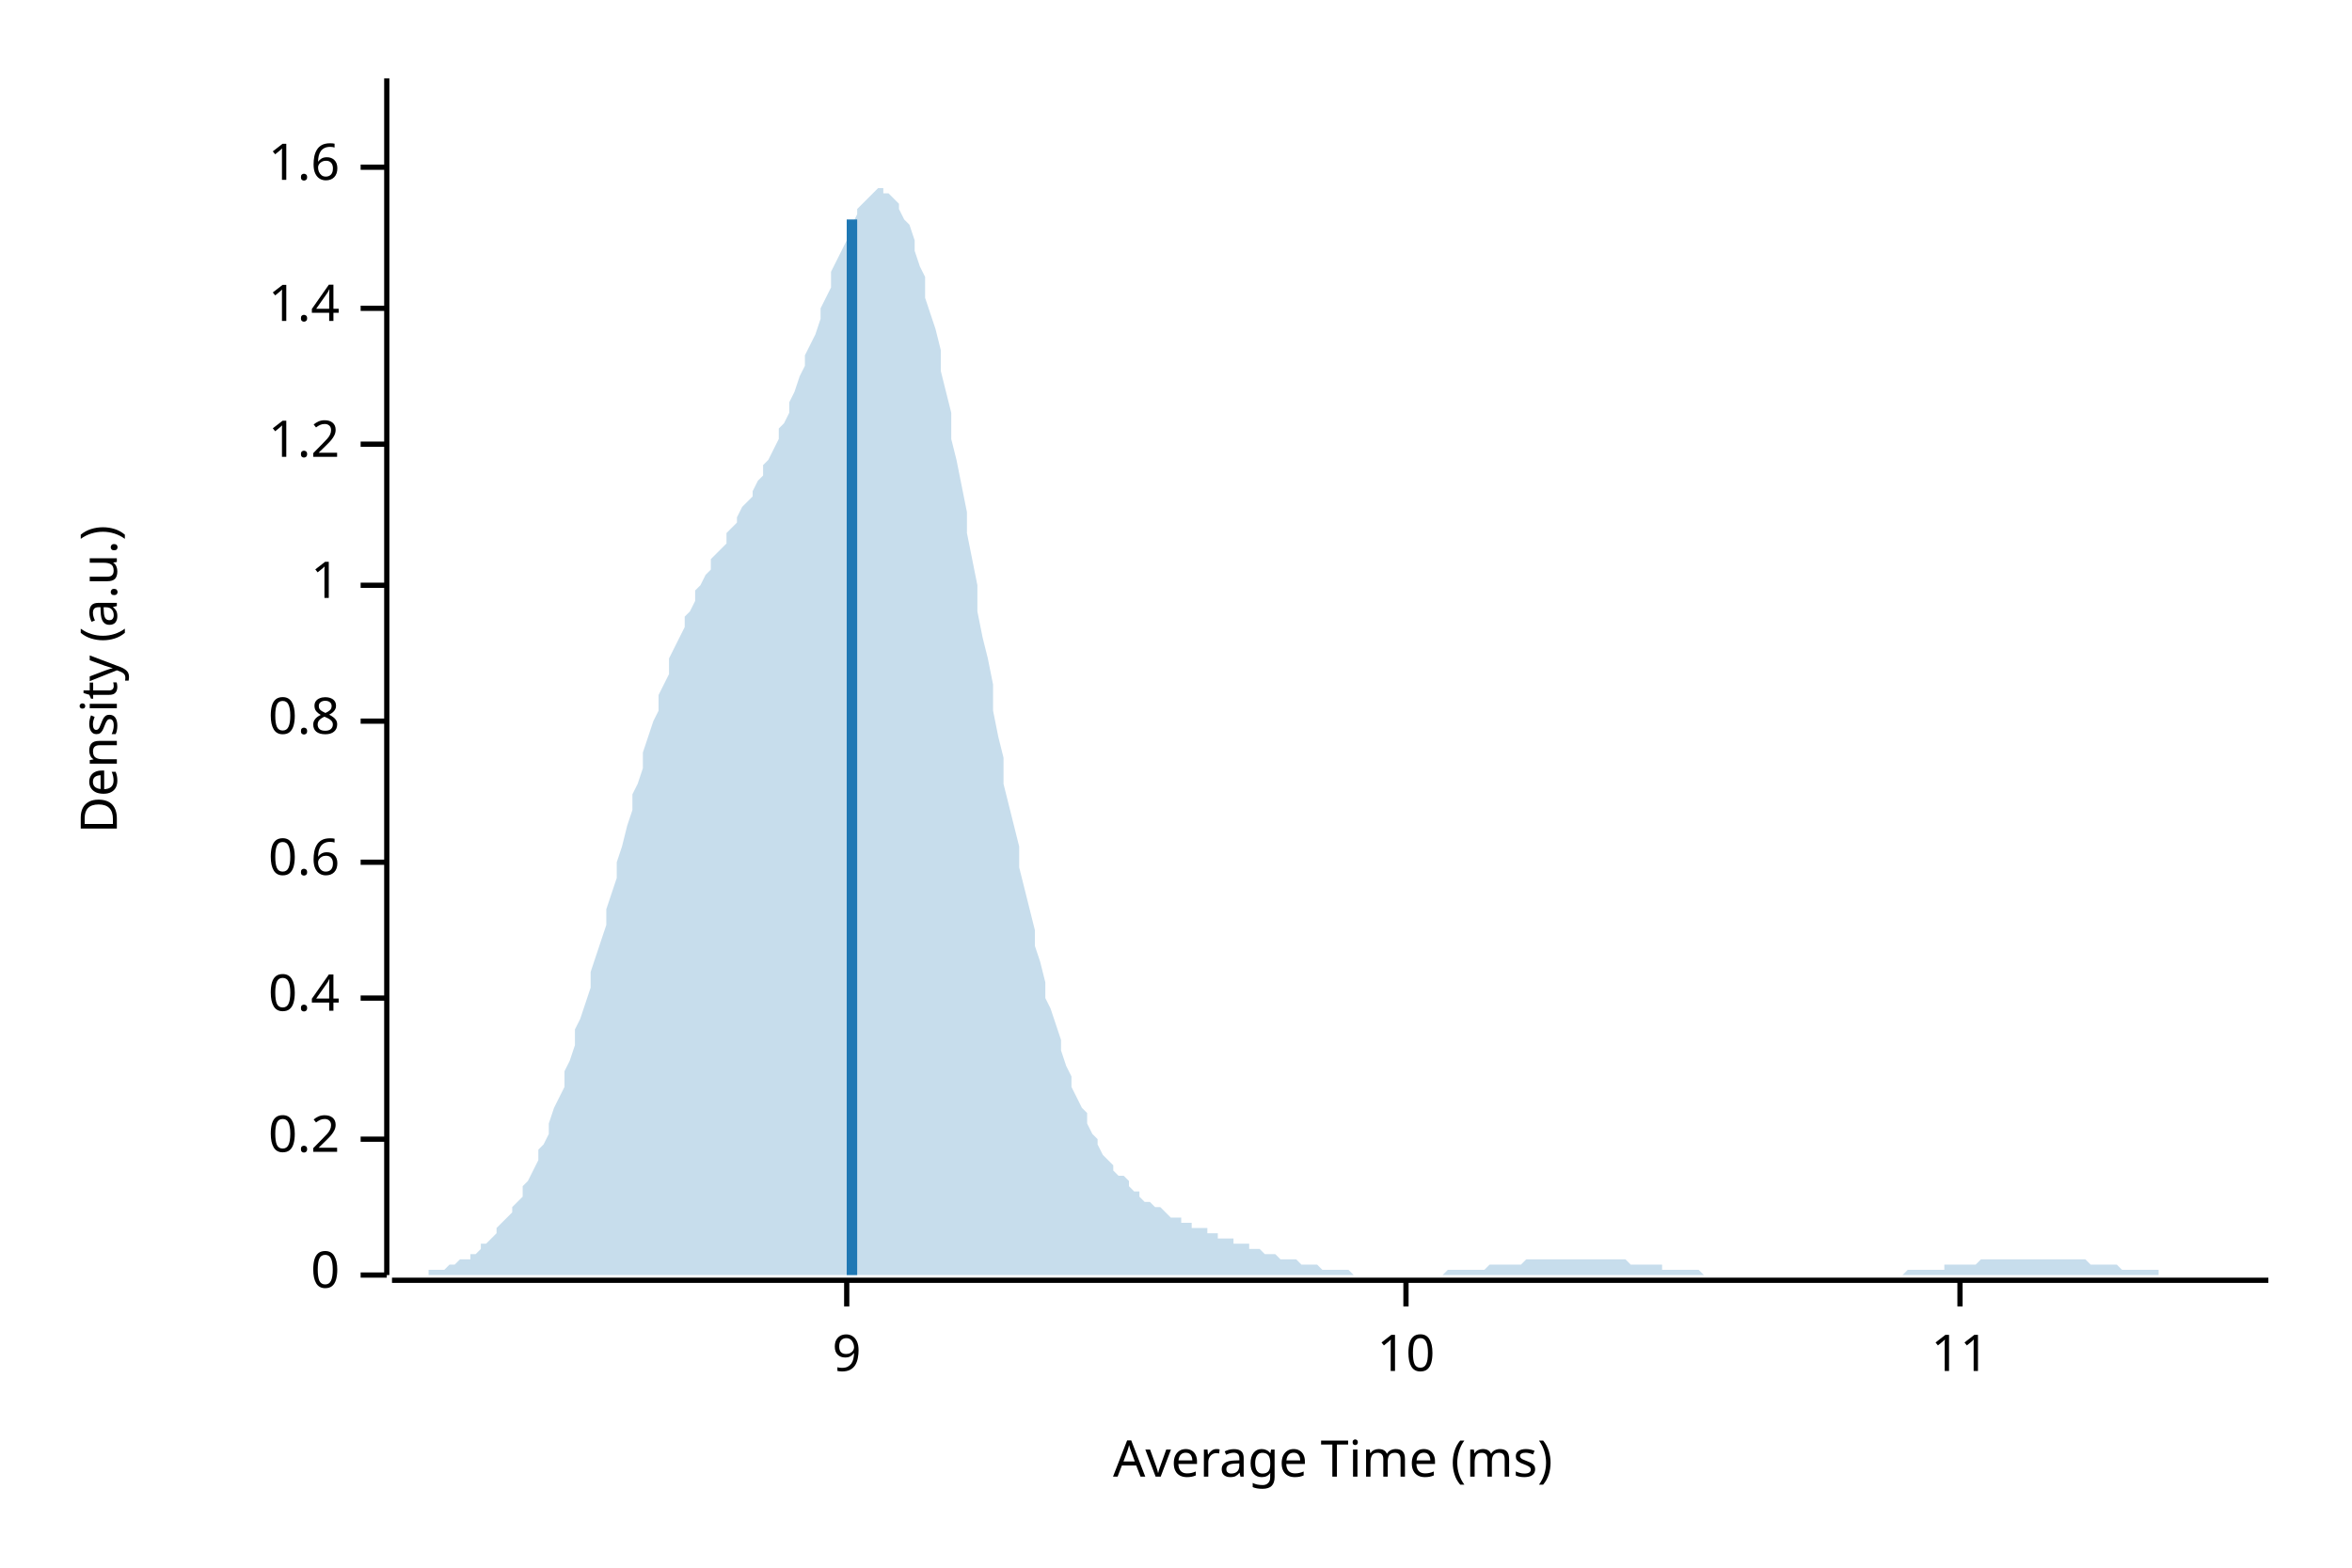
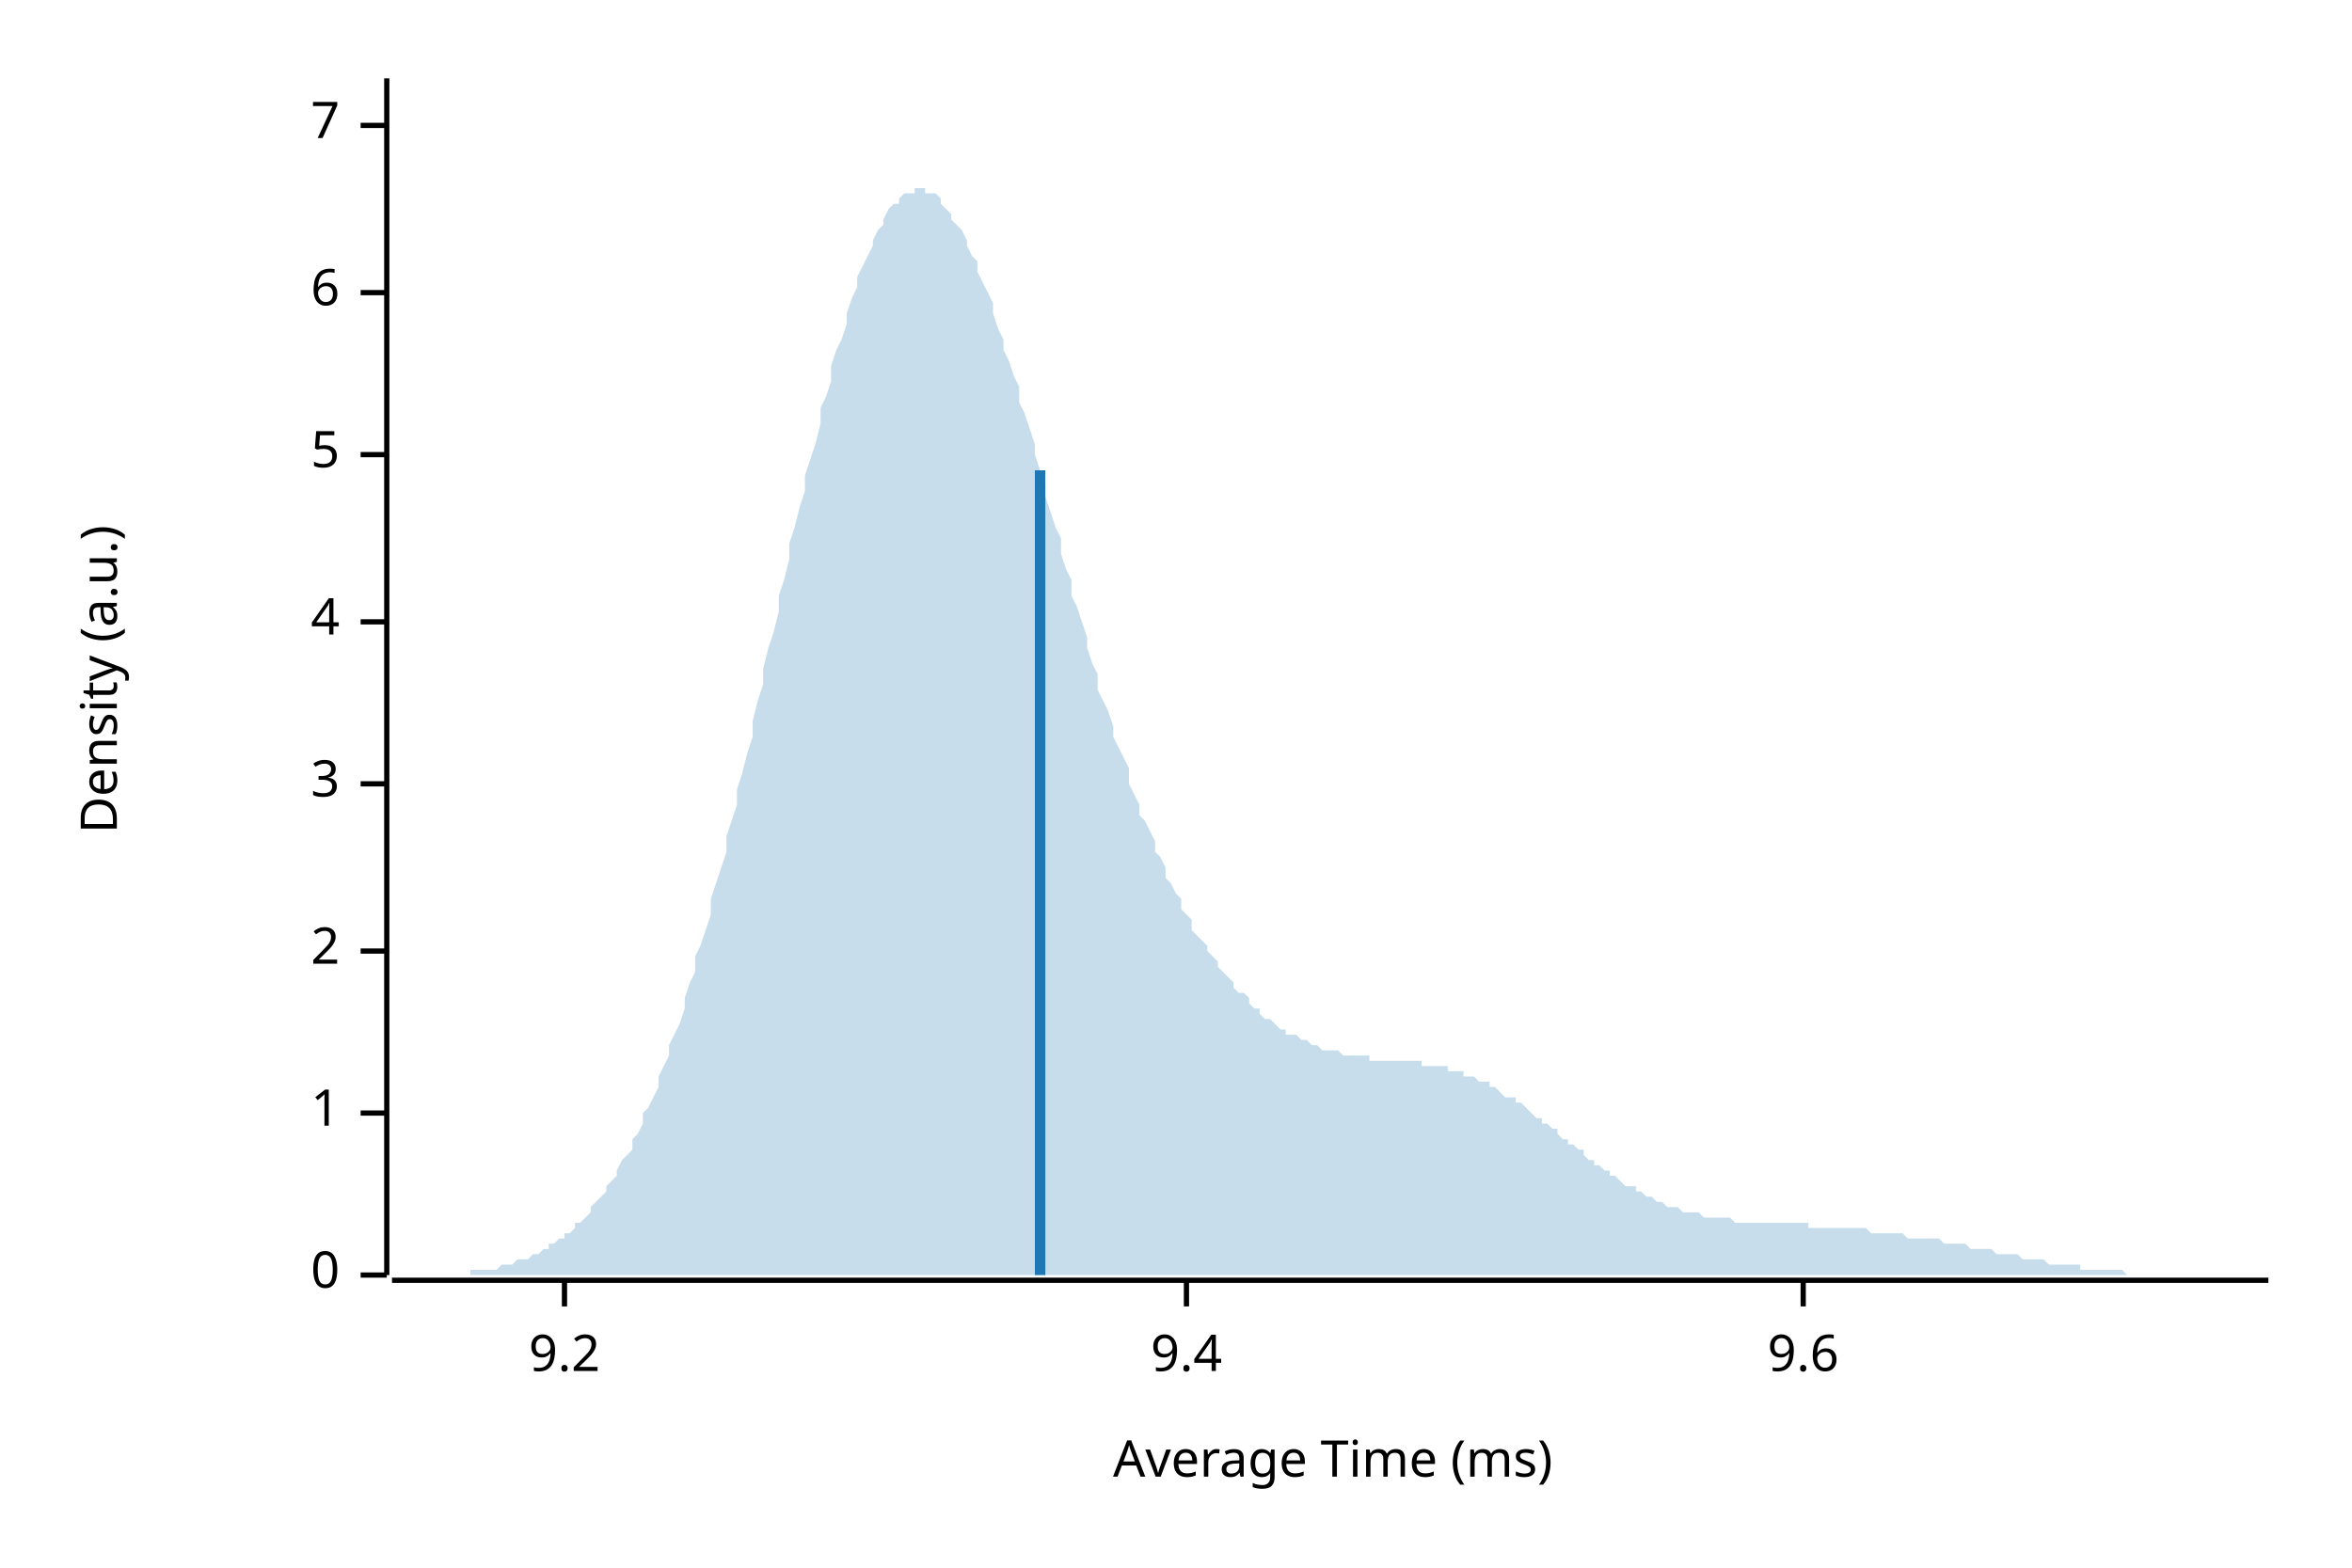
<svg xmlns="http://www.w3.org/2000/svg" width="450" height="300" viewBox="0 0 450 300">
  <text x="15" y="130" dy="0.76em" text-anchor="middle" font-family="sans-serif" font-size="9.677" opacity="1" fill="#000000" transform="rotate(270, 15, 130)">
Density (a.u.)
</text>
  <text x="255" y="285" dy="-0.5ex" text-anchor="middle" font-family="sans-serif" font-size="9.677" opacity="1" fill="#000000">
Average Time (ms)
</text>
  <polyline fill="none" opacity="1" stroke="#000000" stroke-width="1" points="74,15 74,244 " />
  <text x="65" y="244" dy="0.5ex" text-anchor="end" font-family="sans-serif" font-size="9.677" opacity="1" fill="#000000">
0
</text>
  <polyline fill="none" opacity="1" stroke="#000000" stroke-width="1" points="69,244 74,244 " />
-   <text x="65" y="218" dy="0.5ex" text-anchor="end" font-family="sans-serif" font-size="9.677" opacity="1" fill="#000000">
- 0.2
- </text>
-   <polyline fill="none" opacity="1" stroke="#000000" stroke-width="1" points="69,218 74,218 " />
-   <text x="65" y="191" dy="0.5ex" text-anchor="end" font-family="sans-serif" font-size="9.677" opacity="1" fill="#000000">
- 0.4
- </text>
-   <polyline fill="none" opacity="1" stroke="#000000" stroke-width="1" points="69,191 74,191 " />
-   <text x="65" y="165" dy="0.5ex" text-anchor="end" font-family="sans-serif" font-size="9.677" opacity="1" fill="#000000">
- 0.6
- </text>
-   <polyline fill="none" opacity="1" stroke="#000000" stroke-width="1" points="69,165 74,165 " />
-   <text x="65" y="138" dy="0.5ex" text-anchor="end" font-family="sans-serif" font-size="9.677" opacity="1" fill="#000000">
- 0.8
- </text>
-   <polyline fill="none" opacity="1" stroke="#000000" stroke-width="1" points="69,138 74,138 " />
-   <text x="65" y="112" dy="0.5ex" text-anchor="end" font-family="sans-serif" font-size="9.677" opacity="1" fill="#000000">
+   <text x="65" y="213" dy="0.5ex" text-anchor="end" font-family="sans-serif" font-size="9.677" opacity="1" fill="#000000">
1
</text>
-   <polyline fill="none" opacity="1" stroke="#000000" stroke-width="1" points="69,112 74,112 " />
-   <text x="65" y="85" dy="0.5ex" text-anchor="end" font-family="sans-serif" font-size="9.677" opacity="1" fill="#000000">
- 1.2
+   <polyline fill="none" opacity="1" stroke="#000000" stroke-width="1" points="69,213 74,213 " />
+   <text x="65" y="182" dy="0.5ex" text-anchor="end" font-family="sans-serif" font-size="9.677" opacity="1" fill="#000000">
+ 2
</text>
-   <polyline fill="none" opacity="1" stroke="#000000" stroke-width="1" points="69,85 74,85 " />
-   <text x="65" y="59" dy="0.5ex" text-anchor="end" font-family="sans-serif" font-size="9.677" opacity="1" fill="#000000">
- 1.4
+   <polyline fill="none" opacity="1" stroke="#000000" stroke-width="1" points="69,182 74,182 " />
+   <text x="65" y="150" dy="0.5ex" text-anchor="end" font-family="sans-serif" font-size="9.677" opacity="1" fill="#000000">
+ 3
</text>
-   <polyline fill="none" opacity="1" stroke="#000000" stroke-width="1" points="69,59 74,59 " />
-   <text x="65" y="32" dy="0.5ex" text-anchor="end" font-family="sans-serif" font-size="9.677" opacity="1" fill="#000000">
- 1.6
+   <polyline fill="none" opacity="1" stroke="#000000" stroke-width="1" points="69,150 74,150 " />
+   <text x="65" y="119" dy="0.5ex" text-anchor="end" font-family="sans-serif" font-size="9.677" opacity="1" fill="#000000">
+ 4
</text>
-   <polyline fill="none" opacity="1" stroke="#000000" stroke-width="1" points="69,32 74,32 " />
+   <polyline fill="none" opacity="1" stroke="#000000" stroke-width="1" points="69,119 74,119 " />
+   <text x="65" y="87" dy="0.5ex" text-anchor="end" font-family="sans-serif" font-size="9.677" opacity="1" fill="#000000">
+ 5
+ </text>
+   <polyline fill="none" opacity="1" stroke="#000000" stroke-width="1" points="69,87 74,87 " />
+   <text x="65" y="56" dy="0.5ex" text-anchor="end" font-family="sans-serif" font-size="9.677" opacity="1" fill="#000000">
+ 6
+ </text>
+   <polyline fill="none" opacity="1" stroke="#000000" stroke-width="1" points="69,56 74,56 " />
+   <text x="65" y="24" dy="0.5ex" text-anchor="end" font-family="sans-serif" font-size="9.677" opacity="1" fill="#000000">
+ 7
+ </text>
+   <polyline fill="none" opacity="1" stroke="#000000" stroke-width="1" points="69,24 74,24 " />
  <polyline fill="none" opacity="1" stroke="#000000" stroke-width="1" points="75,245 434,245 " />
-   <text x="162" y="255" dy="0.76em" text-anchor="middle" font-family="sans-serif" font-size="9.677" opacity="1" fill="#000000">
- 9
+   <text x="108" y="255" dy="0.76em" text-anchor="middle" font-family="sans-serif" font-size="9.677" opacity="1" fill="#000000">
+ 9.2
</text>
-   <polyline fill="none" opacity="1" stroke="#000000" stroke-width="1" points="162,245 162,250 " />
-   <text x="269" y="255" dy="0.76em" text-anchor="middle" font-family="sans-serif" font-size="9.677" opacity="1" fill="#000000">
- 10
+   <polyline fill="none" opacity="1" stroke="#000000" stroke-width="1" points="108,245 108,250 " />
+   <text x="227" y="255" dy="0.76em" text-anchor="middle" font-family="sans-serif" font-size="9.677" opacity="1" fill="#000000">
+ 9.4
</text>
-   <polyline fill="none" opacity="1" stroke="#000000" stroke-width="1" points="269,245 269,250 " />
-   <text x="375" y="255" dy="0.76em" text-anchor="middle" font-family="sans-serif" font-size="9.677" opacity="1" fill="#000000">
- 11
+   <polyline fill="none" opacity="1" stroke="#000000" stroke-width="1" points="227,245 227,250 " />
+   <text x="345" y="255" dy="0.76em" text-anchor="middle" font-family="sans-serif" font-size="9.677" opacity="1" fill="#000000">
+ 9.6
</text>
-   <polyline fill="none" opacity="1" stroke="#000000" stroke-width="1" points="375,245 375,250 " />
-   <polygon opacity="0.25" fill="#1F78B4" points="75,244 75,244 76,244 77,244 77,244 78,244 79,244 80,244 80,244 81,244 82,244 82,243 83,243 84,243 85,243 85,243 86,242 87,242 87,242 88,241 89,241 90,241 90,240 91,240 92,239 92,238 93,238 94,237 95,236 95,235 96,234 97,233 98,232 98,231 99,230 100,229 100,227 101,226 102,224 103,222 103,220 104,219 105,217 105,215 106,212 107,210 108,208 108,205 109,203 110,200 110,197 111,195 112,192 113,189 113,186 114,183 115,180 116,177 116,174 117,171 118,168 118,165 119,162 120,158 121,155 121,152 122,150 123,147 123,144 124,141 125,138 126,136 126,133 127,131 128,129 128,126 129,124 130,122 131,120 131,118 132,117 133,115 133,113 134,112 135,110 136,109 136,107 137,106 138,105 139,104 139,102 140,101 141,100 141,99 142,97 143,96 144,95 144,94 145,92 146,91 146,89 147,88 148,86 149,84 149,82 150,81 151,79 151,77 152,75 153,72 154,70 154,68 155,66 156,64 157,61 157,59 158,57 159,55 159,52 160,50 161,48 162,46 162,45 163,43 164,41 164,40 165,39 166,38 167,37 167,37 168,36 169,36 169,37 170,37 171,38 172,39 172,40 173,42 174,43 175,46 175,48 176,51 177,53 177,57 178,60 179,63 180,67 180,71 181,75 182,79 182,84 183,88 184,93 185,98 185,102 186,107 187,112 187,117 188,122 189,126 190,131 190,136 191,141 192,145 192,150 193,154 194,158 195,162 195,166 196,170 197,174 198,178 198,181 199,184 200,188 200,191 201,193 202,196 203,199 203,201 204,204 205,206 205,208 206,210 207,212 208,213 208,215 209,217 210,218 210,219 211,221 212,222 213,223 213,224 214,225 215,225 216,226 216,227 217,228 218,228 218,229 219,230 220,230 221,231 221,231 222,231 223,232 223,232 224,233 225,233 226,233 226,234 227,234 228,234 228,235 229,235 230,235 231,235 231,236 232,236 233,236 233,237 234,237 235,237 236,237 236,238 237,238 238,238 239,238 239,239 240,239 241,239 241,239 242,240 243,240 244,240 244,240 245,241 246,241 246,241 247,241 248,241 249,242 249,242 250,242 251,242 251,242 252,242 253,243 254,243 254,243 255,243 256,243 257,243 257,243 258,243 259,244 259,244 260,244 261,244 262,244 262,244 263,244 264,244 264,244 265,244 266,244 267,244 267,244 268,244 269,244 269,244 270,244 271,244 272,244 272,244 273,244 274,244 275,244 275,244 276,244 277,243 277,243 278,243 279,243 280,243 280,243 281,243 282,243 282,243 283,243 284,243 285,242 285,242 286,242 287,242 287,242 288,242 289,242 290,242 290,242 291,242 292,241 292,241 293,241 294,241 295,241 295,241 296,241 297,241 298,241 298,241 299,241 300,241 300,241 301,241 302,241 303,241 303,241 304,241 305,241 305,241 306,241 307,241 308,241 308,241 309,241 310,241 310,241 311,241 312,242 313,242 313,242 314,242 315,242 316,242 316,242 317,242 318,242 318,243 319,243 320,243 321,243 321,243 322,243 323,243 323,243 324,243 325,243 326,244 326,244 327,244 328,244 328,244 329,244 330,244 331,244 331,244 332,244 333,244 333,244 334,244 335,244 336,244 336,244 337,244 338,244 339,244 339,244 340,244 341,244 341,244 342,244 343,244 344,244 344,244 345,244 346,244 346,244 347,244 348,244 349,244 349,244 350,244 351,244 351,244 352,244 353,244 354,244 354,244 355,244 356,244 357,244 357,244 358,244 359,244 359,244 360,244 361,244 362,244 362,244 363,244 364,244 364,244 365,243 366,243 367,243 367,243 368,243 369,243 369,243 370,243 371,243 372,243 372,242 373,242 374,242 375,242 375,242 376,242 377,242 377,242 378,242 379,241 380,241 380,241 381,241 382,241 382,241 383,241 384,241 385,241 385,241 386,241 387,241 387,241 388,241 389,241 390,241 390,241 391,241 392,241 392,241 393,241 394,241 395,241 395,241 396,241 397,241 398,241 398,241 399,241 400,242 400,242 401,242 402,242 403,242 403,242 404,242 405,242 405,242 406,243 407,243 408,243 408,243 409,243 410,243 410,243 411,243 412,243 413,243 413,244 414,244 415,244 416,244 416,244 417,244 418,244 418,244 419,244 420,244 421,244 421,244 422,244 423,244 423,244 424,244 425,244 426,244 426,244 427,244 428,244 428,244 429,244 430,244 431,244 431,244 432,244 433,244 434,244 434,244 75,244 " />
-   <polyline fill="none" opacity="1" stroke="#1F78B4" stroke-width="2" points="163,244 163,42 " />
+   <polyline fill="none" opacity="1" stroke="#000000" stroke-width="1" points="345,245 345,250 " />
+   <polygon opacity="0.25" fill="#1F78B4" points="75,244 75,244 76,244 77,244 77,244 78,244 79,244 80,244 80,244 81,244 82,244 82,244 83,244 84,244 85,244 85,244 86,244 87,244 87,244 88,244 89,244 90,244 90,243 91,243 92,243 92,243 93,243 94,243 95,243 95,243 96,242 97,242 98,242 98,242 99,241 100,241 100,241 101,241 102,240 103,240 103,240 104,239 105,239 105,238 106,238 107,237 108,237 108,236 109,236 110,235 110,234 111,234 112,233 113,232 113,231 114,230 115,229 116,228 116,227 117,226 118,225 118,224 119,222 120,221 121,220 121,218 122,217 123,215 123,213 124,212 125,210 126,208 126,206 127,204 128,202 128,200 129,198 130,196 131,193 131,191 132,188 133,186 133,183 134,181 135,178 136,175 136,172 137,169 138,166 139,163 139,160 140,157 141,154 141,151 142,148 143,144 144,141 144,138 145,134 146,131 146,128 147,124 148,121 149,117 149,114 150,111 151,107 151,104 152,101 153,97 154,94 154,91 155,88 156,85 157,81 157,78 158,76 159,73 159,70 160,67 161,65 162,62 162,60 163,57 164,55 164,53 165,51 166,49 167,47 167,46 168,44 169,43 169,42 170,40 171,39 172,39 172,38 173,37 174,37 175,37 175,36 176,36 177,36 177,37 178,37 179,37 180,38 180,39 181,40 182,41 182,42 183,43 184,44 185,46 185,47 186,49 187,50 187,52 188,54 189,56 190,58 190,60 191,63 192,65 192,67 193,69 194,72 195,74 195,77 196,79 197,82 198,85 198,87 199,90 200,93 200,95 201,98 202,101 203,103 203,106 204,109 205,111 205,114 206,116 207,119 208,122 208,124 209,127 210,129 210,132 211,134 212,136 213,139 213,141 214,143 215,145 216,147 216,150 217,152 218,154 218,156 219,157 220,159 221,161 221,163 222,164 223,166 223,168 224,169 225,171 226,172 226,174 227,175 228,176 228,178 229,179 230,180 231,181 231,182 232,183 233,184 233,185 234,186 235,187 236,188 236,189 237,190 238,190 239,191 239,192 240,193 241,193 241,194 242,195 243,195 244,196 244,196 245,197 246,197 246,198 247,198 248,198 249,199 249,199 250,199 251,200 251,200 252,200 253,201 254,201 254,201 255,201 256,201 257,202 257,202 258,202 259,202 259,202 260,202 261,202 262,202 262,203 263,203 264,203 264,203 265,203 266,203 267,203 267,203 268,203 269,203 269,203 270,203 271,203 272,203 272,204 273,204 274,204 275,204 275,204 276,204 277,204 277,205 278,205 279,205 280,205 280,206 281,206 282,206 282,206 283,207 284,207 285,207 285,208 286,208 287,209 287,209 288,210 289,210 290,210 290,211 291,211 292,212 292,212 293,213 294,214 295,214 295,215 296,215 297,216 298,216 298,217 299,218 300,218 300,219 301,219 302,220 303,220 303,221 304,222 305,222 305,223 306,223 307,224 308,224 308,225 309,225 310,226 310,226 311,227 312,227 313,227 313,228 314,228 315,229 316,229 316,229 317,230 318,230 318,230 319,231 320,231 321,231 321,231 322,232 323,232 323,232 324,232 325,232 326,233 326,233 327,233 328,233 328,233 329,233 330,233 331,233 331,233 332,234 333,234 333,234 334,234 335,234 336,234 336,234 337,234 338,234 339,234 339,234 340,234 341,234 341,234 342,234 343,234 344,234 344,234 345,234 346,234 346,235 347,235 348,235 349,235 349,235 350,235 351,235 351,235 352,235 353,235 354,235 354,235 355,235 356,235 357,235 357,235 358,236 359,236 359,236 360,236 361,236 362,236 362,236 363,236 364,236 364,236 365,237 366,237 367,237 367,237 368,237 369,237 369,237 370,237 371,237 372,238 372,238 373,238 374,238 375,238 375,238 376,238 377,239 377,239 378,239 379,239 380,239 380,239 381,239 382,240 382,240 383,240 384,240 385,240 385,240 386,240 387,241 387,241 388,241 389,241 390,241 390,241 391,241 392,242 392,242 393,242 394,242 395,242 395,242 396,242 397,242 398,242 398,243 399,243 400,243 400,243 401,243 402,243 403,243 403,243 404,243 405,243 405,243 406,243 407,244 408,244 408,244 409,244 410,244 410,244 411,244 412,244 413,244 413,244 414,244 415,244 416,244 416,244 417,244 418,244 418,244 419,244 420,244 421,244 421,244 422,244 423,244 423,244 424,244 425,244 426,244 426,244 427,244 428,244 428,244 429,244 430,244 431,244 431,244 432,244 433,244 434,244 434,244 75,244 " />
+   <polyline fill="none" opacity="1" stroke="#1F78B4" stroke-width="2" points="199,244 199,90 " />
</svg>
